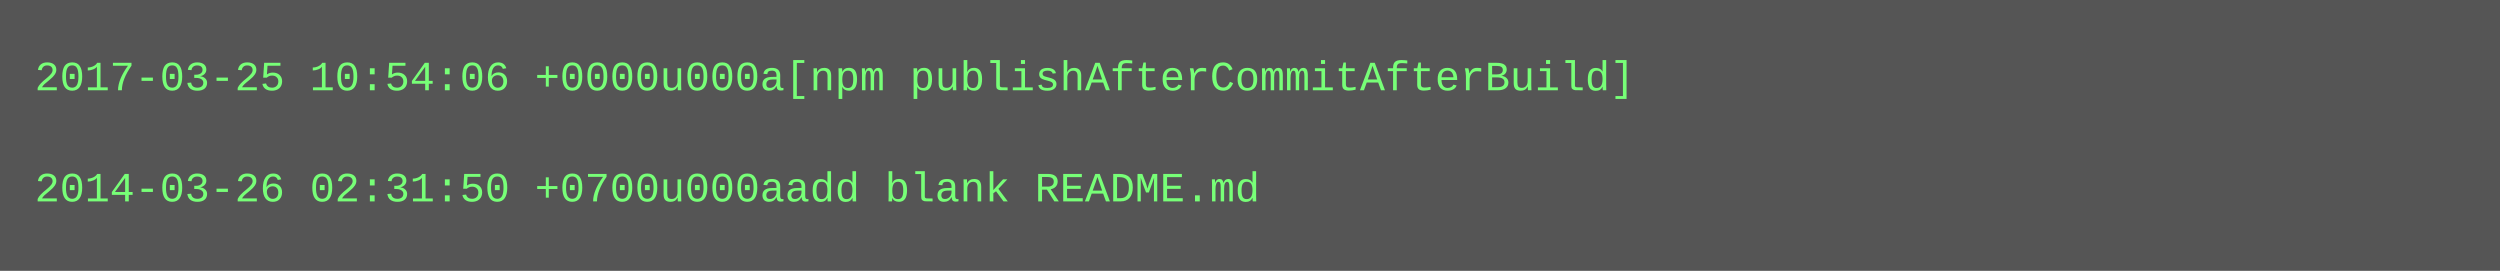
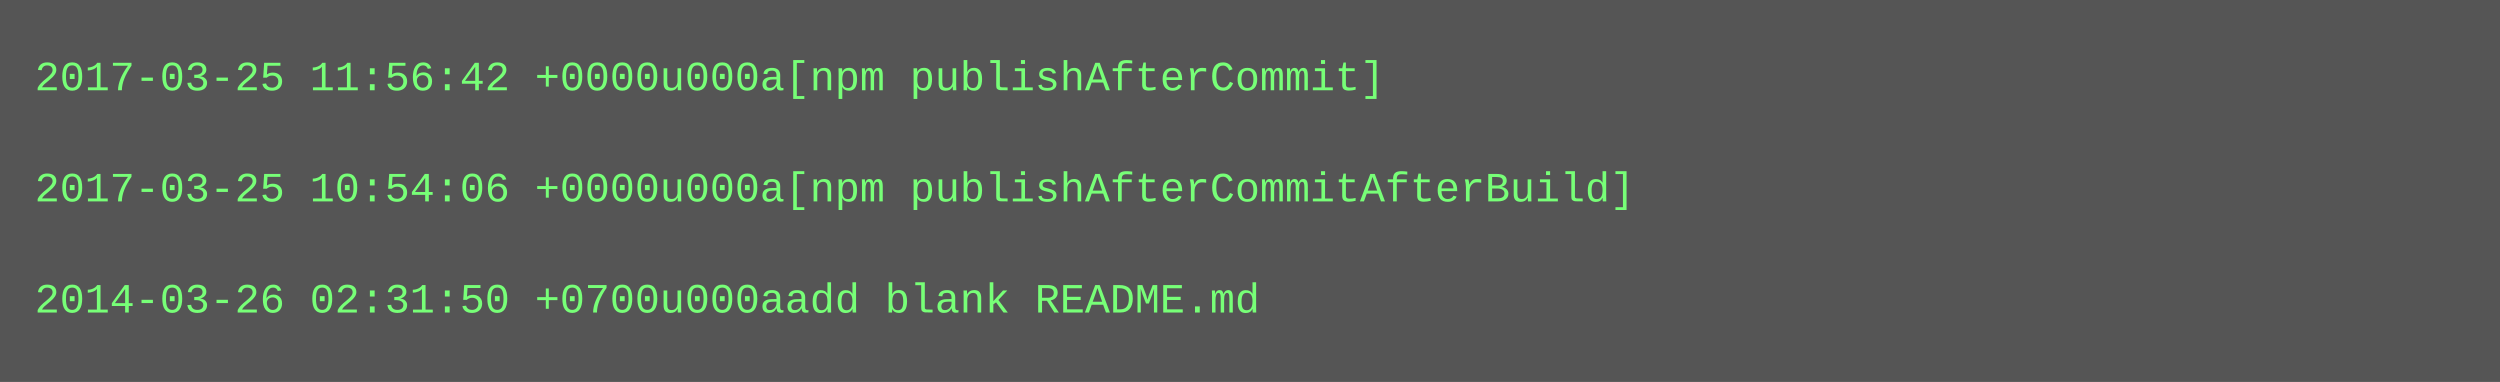
- <svg xmlns="http://www.w3.org/2000/svg" height="78" width="720">
-   <rect height="78" fill="#555" width="720" />
+ <svg xmlns="http://www.w3.org/2000/svg" height="110" width="720">
+   <rect height="110" fill="#555" width="720" />
  <text fill="#7f7" font-family="Courier New" font-size="12" xml:space="preserve">
-     <tspan x="10" y="26">2017-03-25 10:54:06 +0000u000a[npm publishAfterCommitAfterBuild]</tspan>
+     <tspan x="10" y="26">2017-03-25 11:56:42 +0000u000a[npm publishAfterCommit]</tspan>
    <tspan x="10" y="42" />
-     <tspan x="10" y="58">2014-03-26 02:31:50 +0700u000aadd blank README.md</tspan>
+     <tspan x="10" y="58">2017-03-25 10:54:06 +0000u000a[npm publishAfterCommitAfterBuild]</tspan>
+     <tspan x="10" y="74" />
+     <tspan x="10" y="90">2014-03-26 02:31:50 +0700u000aadd blank README.md</tspan>
  </text>
</svg>
